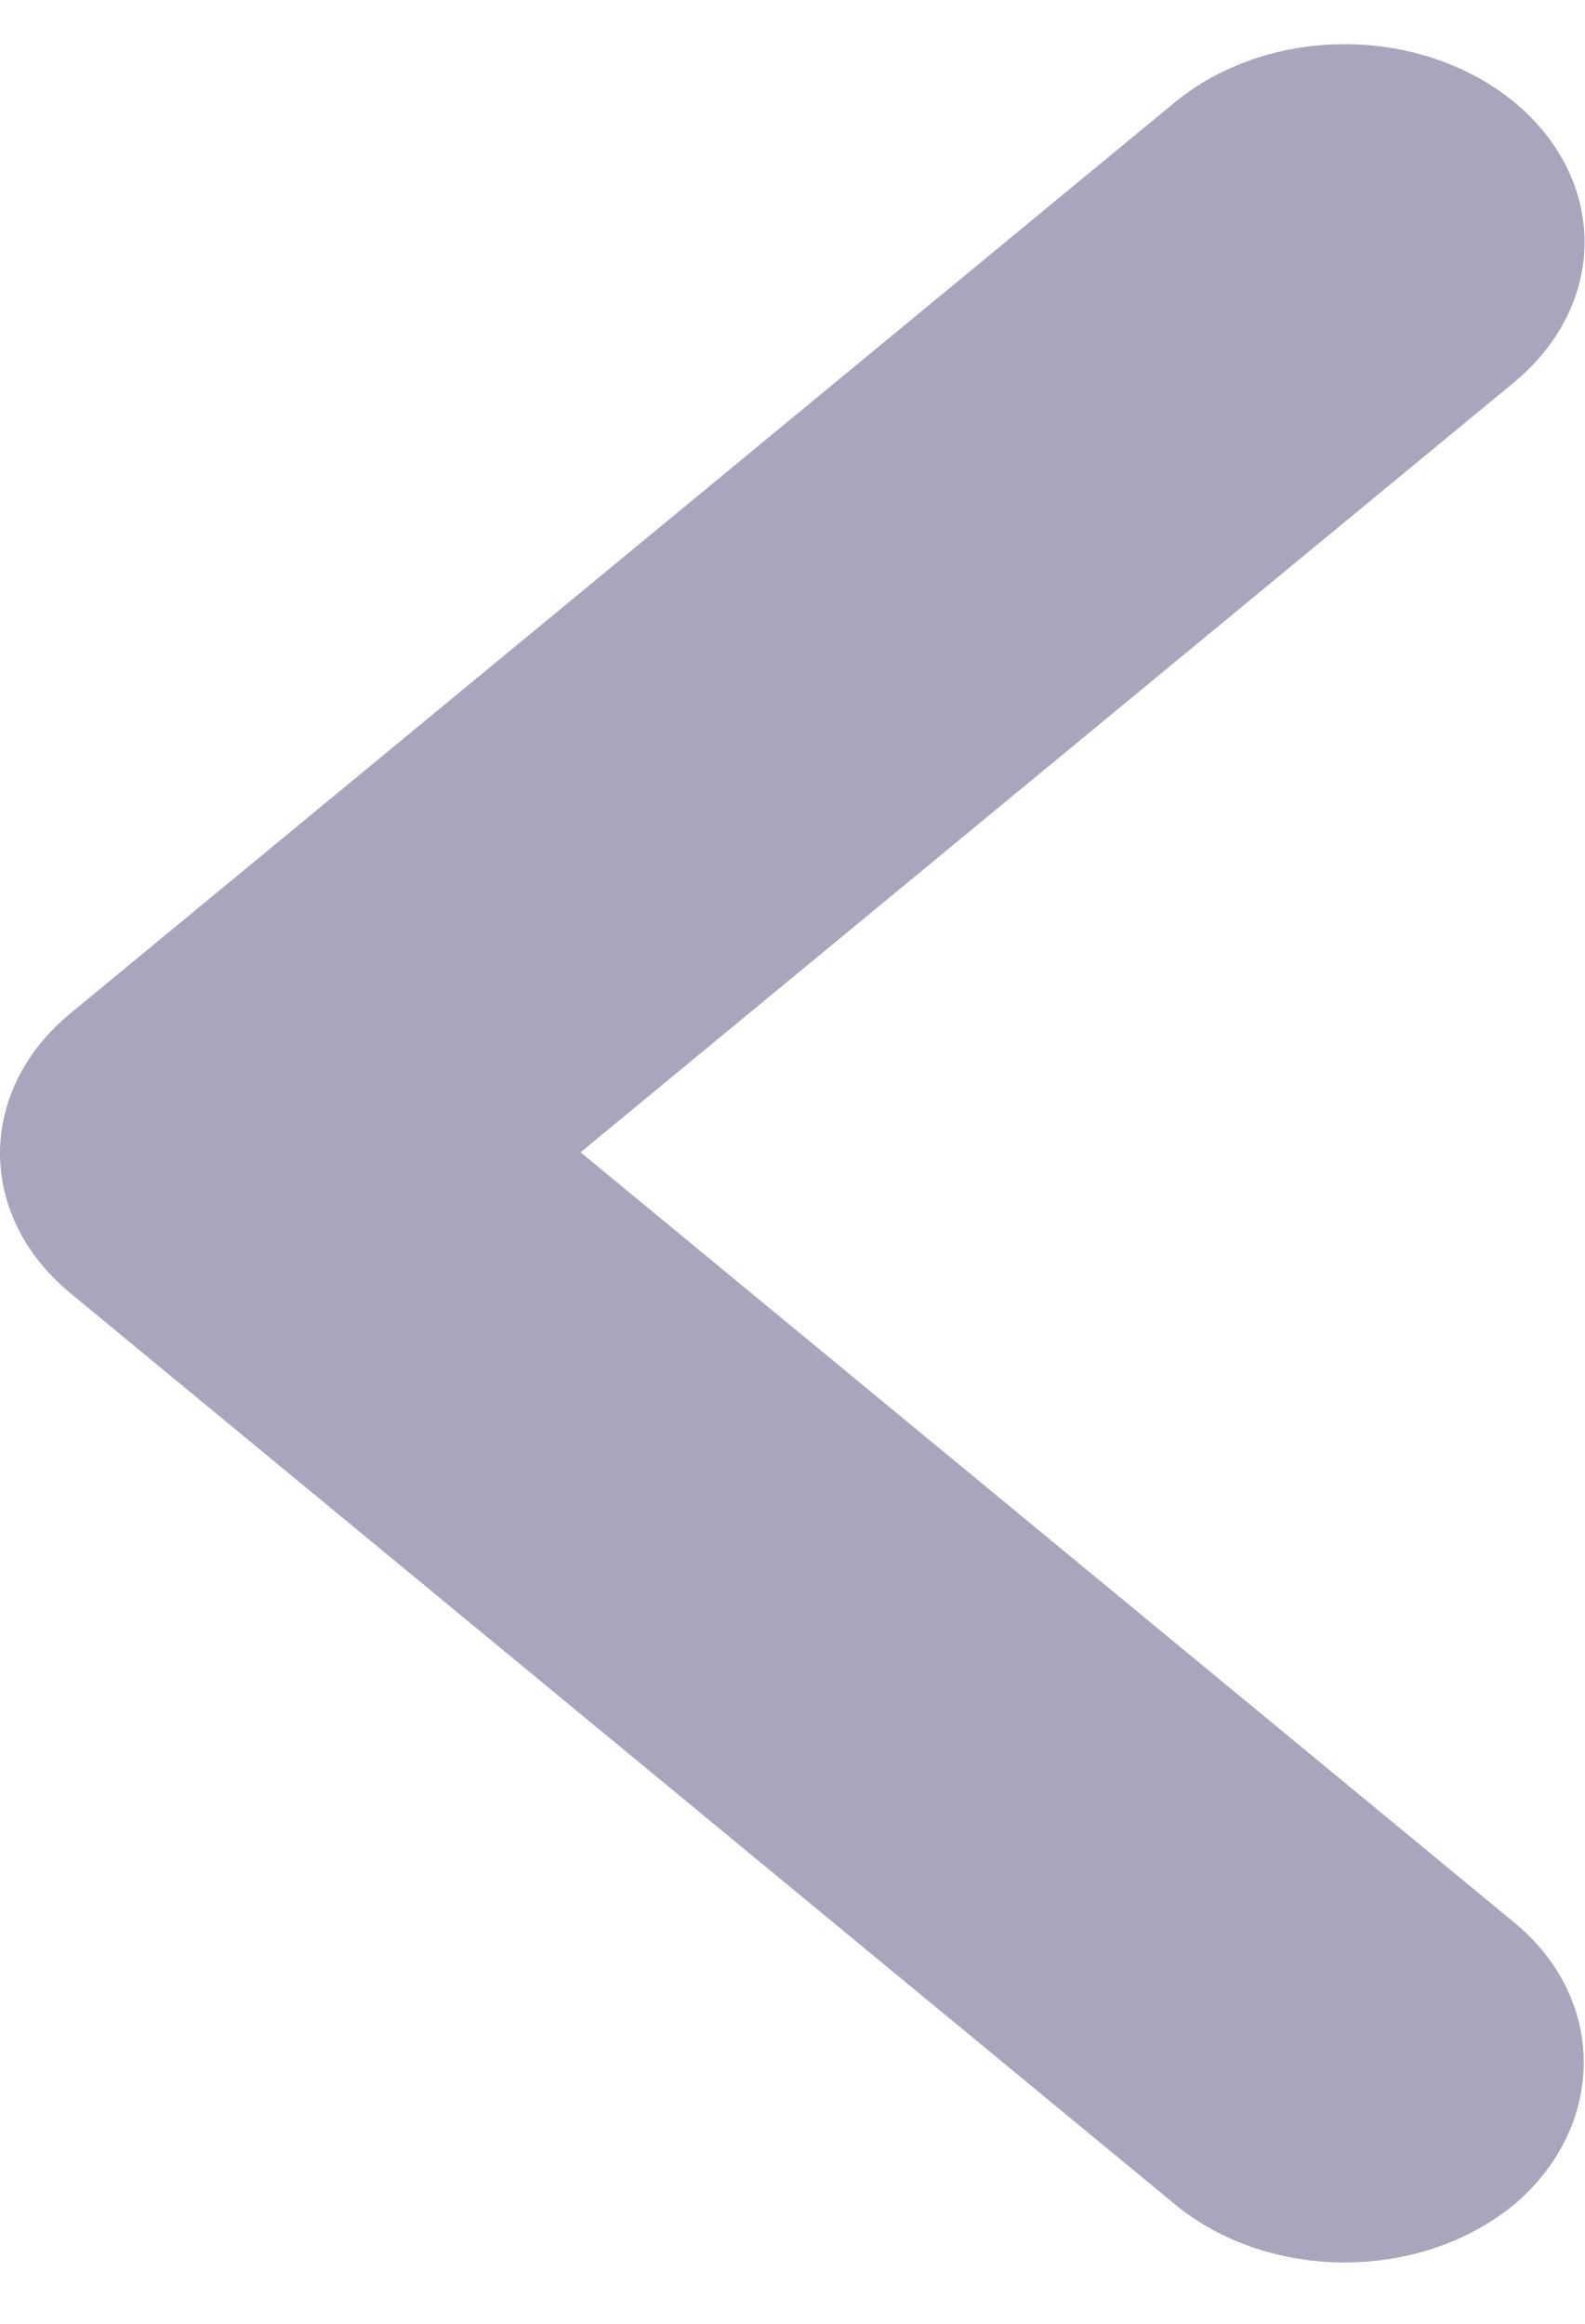
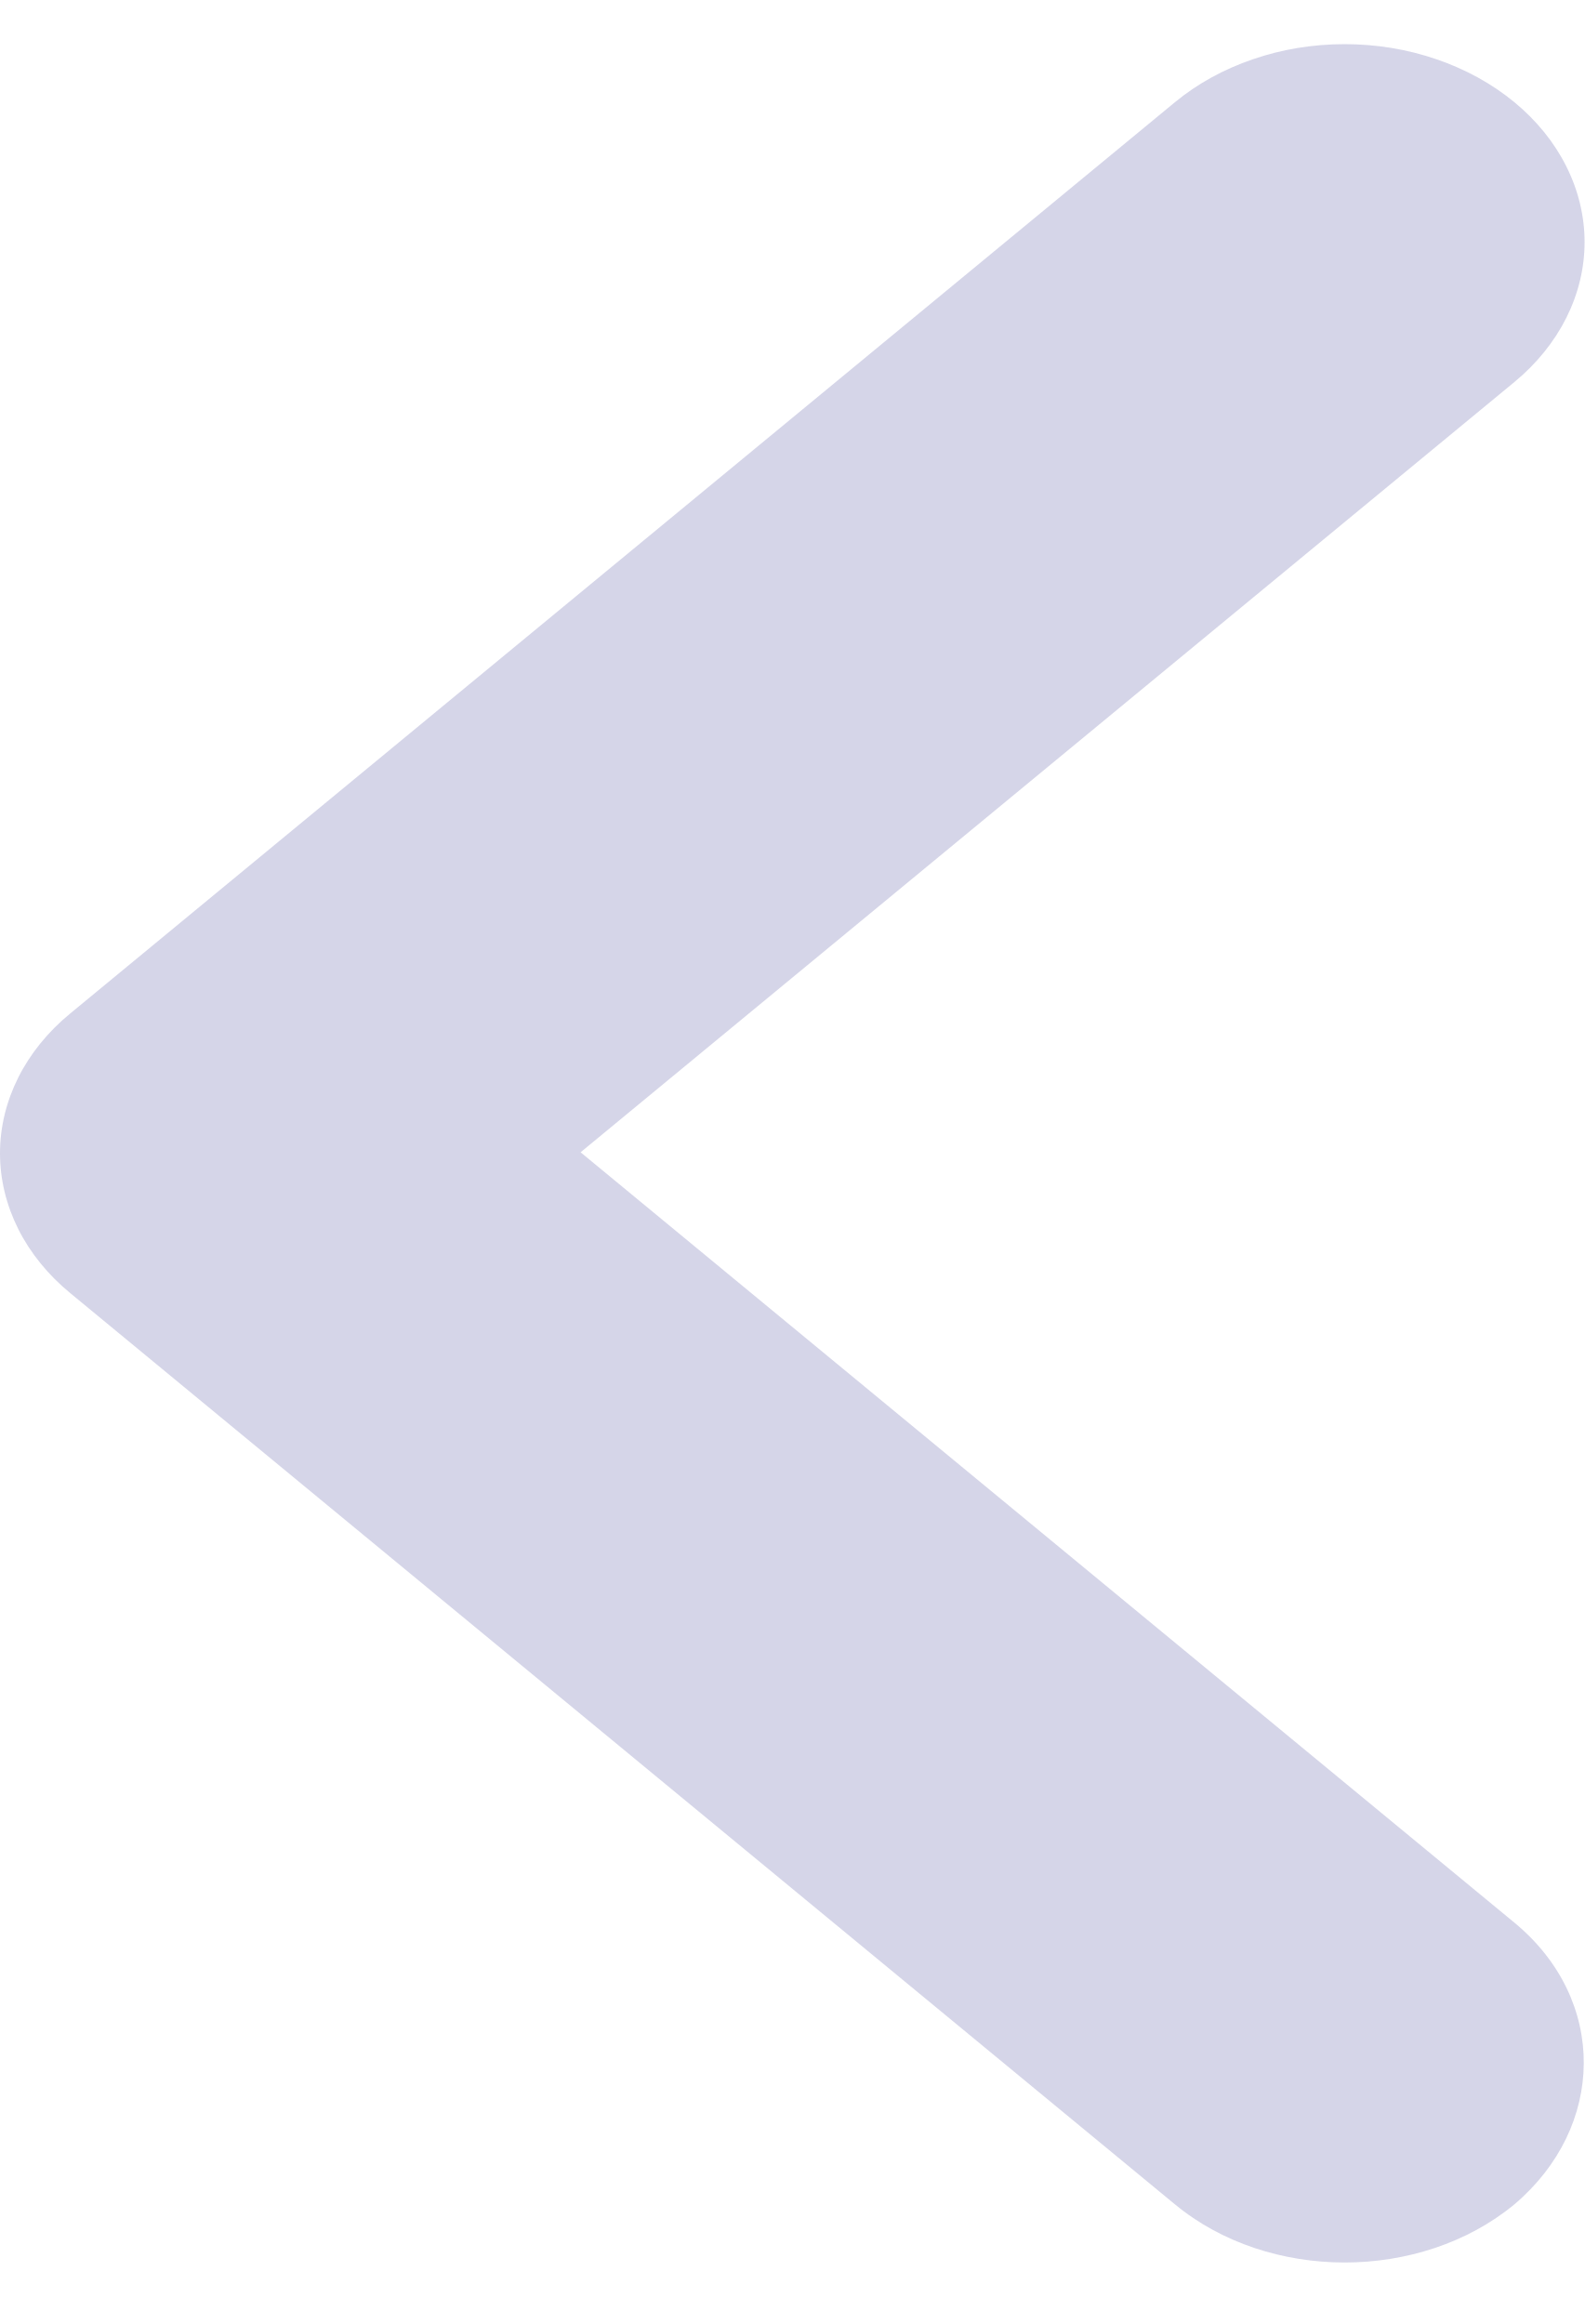
<svg xmlns="http://www.w3.org/2000/svg" width="15" height="22" viewBox="0 0 15 22" fill="none">
-   <path id="anterior " d="M14.335 18.2L5.496 10.908L14.335 3.617C14.546 3.443 14.713 3.236 14.827 3.009C14.941 2.781 15 2.538 15 2.292C15 2.046 14.941 1.802 14.827 1.575C14.713 1.347 14.546 1.141 14.335 0.967C14.124 0.793 13.873 0.655 13.598 0.561C13.322 0.466 13.027 0.418 12.729 0.418C12.43 0.418 12.135 0.466 11.86 0.561C11.584 0.655 11.334 0.793 11.123 0.967L0.666 9.593C0.455 9.766 0.287 9.973 0.173 10.2C0.059 10.428 0 10.671 0 10.918C0 11.164 0.059 11.407 0.173 11.635C0.287 11.862 0.455 12.069 0.666 12.242L11.123 20.868C12.011 21.601 13.446 21.601 14.335 20.868C15.2 20.135 15.223 18.933 14.335 18.2Z" fill="#ABA4BD" />
+   <g id="Property 1=Default">
+     <path id="anterior " d="M14.335 18.2L5.496 10.908L14.335 3.617C14.546 3.443 14.713 3.236 14.827 3.009C14.941 2.781 15 2.538 15 2.292C15 2.046 14.941 1.802 14.827 1.575C14.713 1.347 14.546 1.141 14.335 0.967C14.124 0.793 13.873 0.655 13.598 0.561C13.322 0.466 13.027 0.418 12.729 0.418C12.43 0.418 12.135 0.466 11.86 0.561C11.584 0.655 11.334 0.793 11.123 0.967L0.666 9.593C0.455 9.766 0.287 9.973 0.173 10.2C0.059 10.428 0 10.671 0 10.918C0 11.164 0.059 11.407 0.173 11.635C0.287 11.862 0.455 12.069 0.666 12.242L11.123 20.868C12.011 21.601 13.446 21.601 14.335 20.868C15.2 20.135 15.223 18.933 14.335 18.2Z" fill="#D5D5E8" />
+   </g>
</svg>
